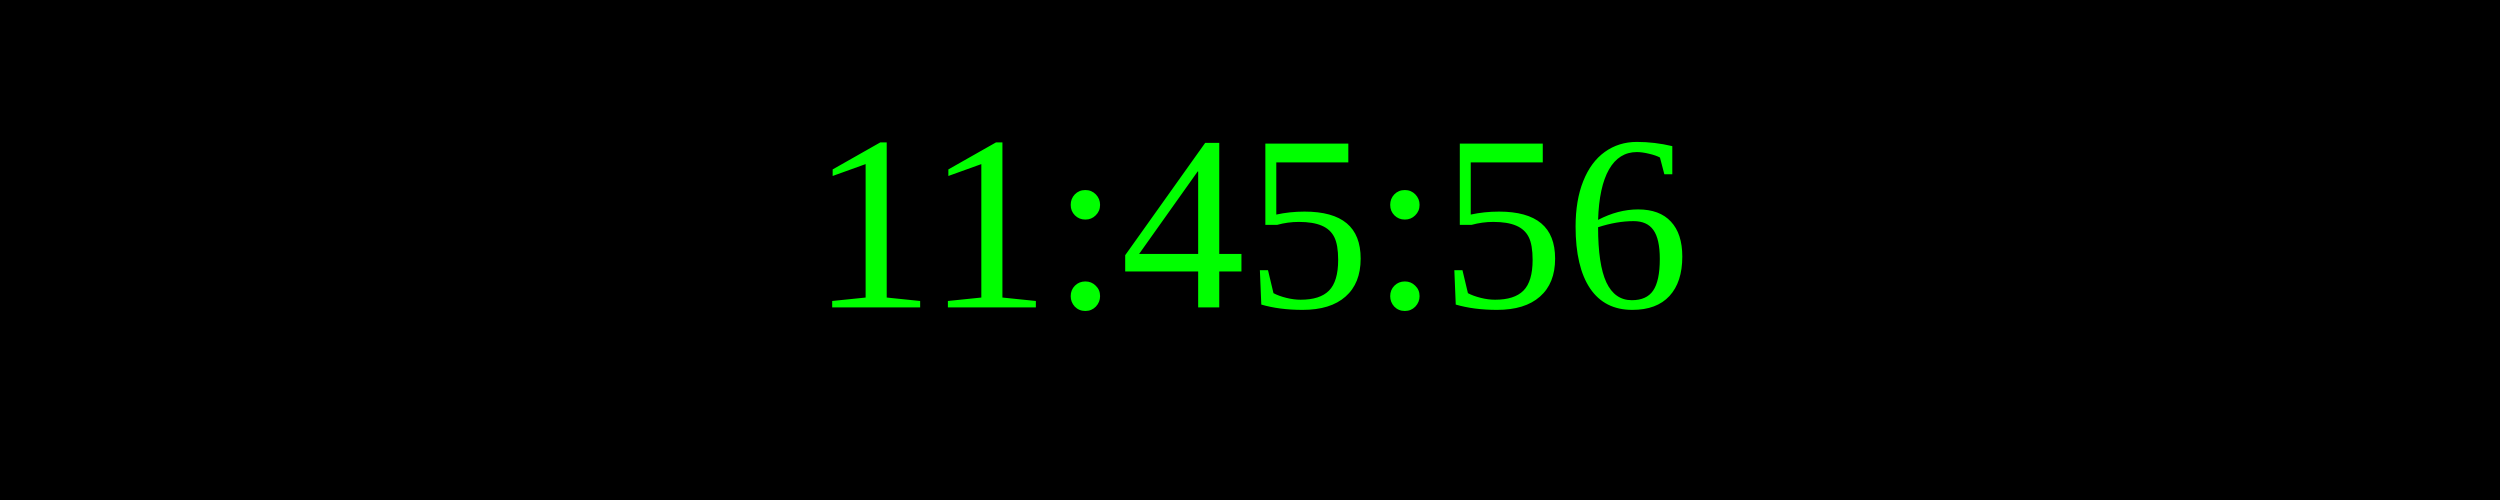
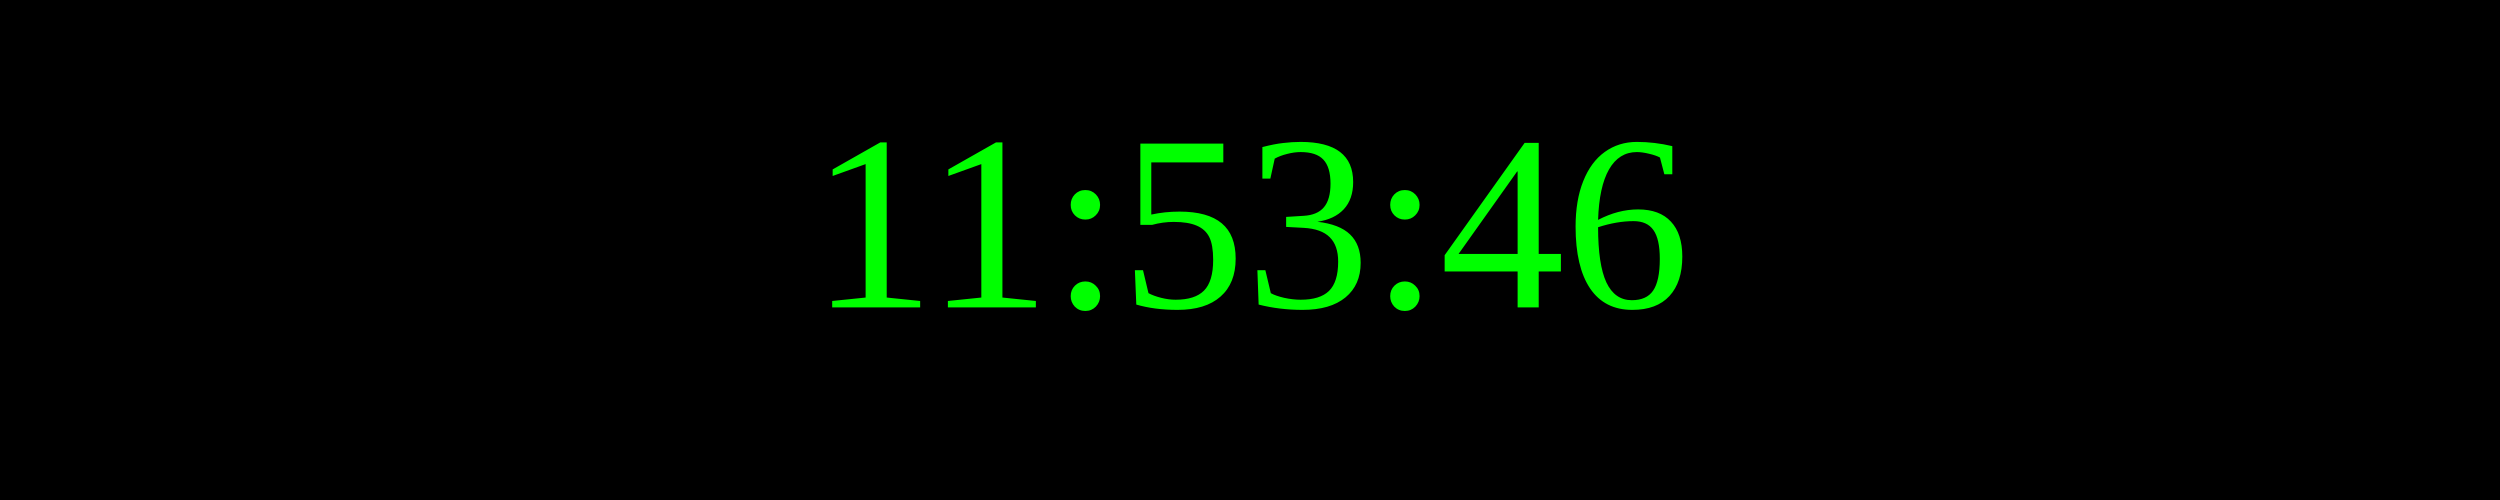
<svg xmlns="http://www.w3.org/2000/svg" width="250" height="50">
  <rect width="100%" height="100%" fill="black" />
  <text x="50%" y="50%" font-size="25" fill="lime" text-anchor="middle" dominant-baseline="middle">
- 11:45:56
+ 11:53:46
</text>
</svg>
